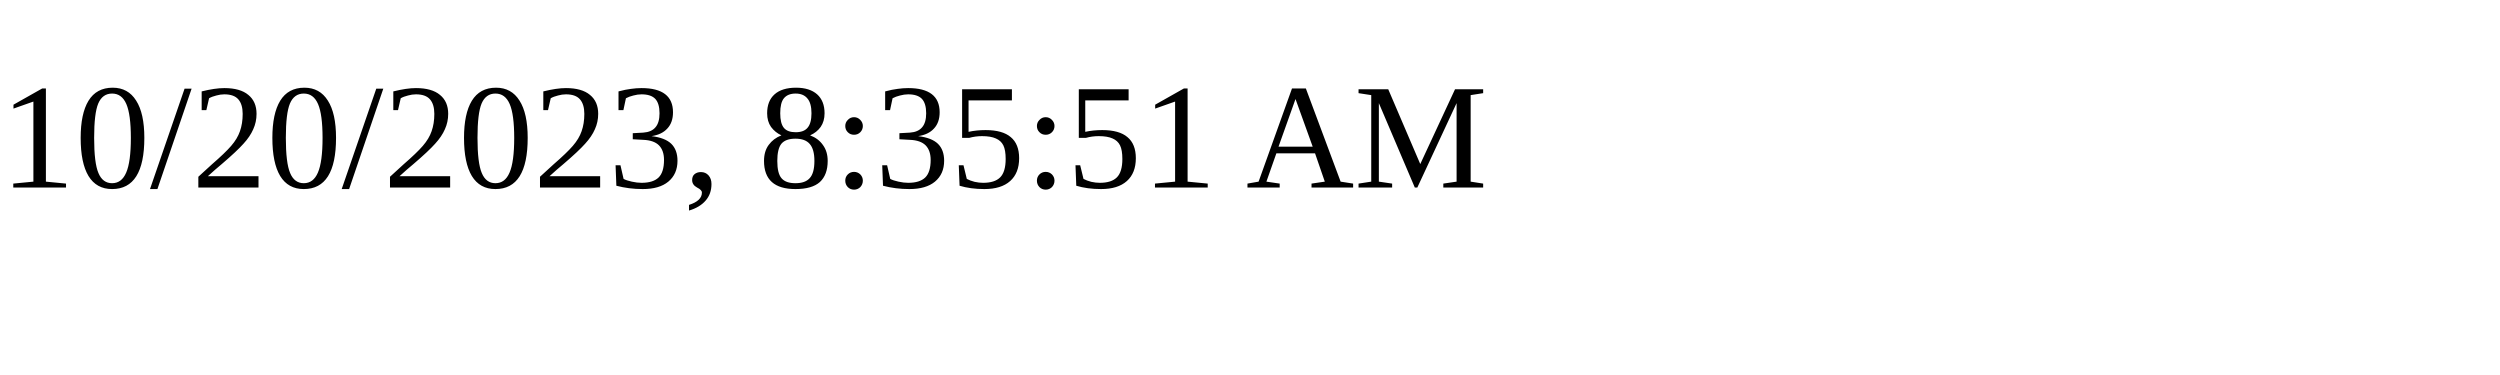
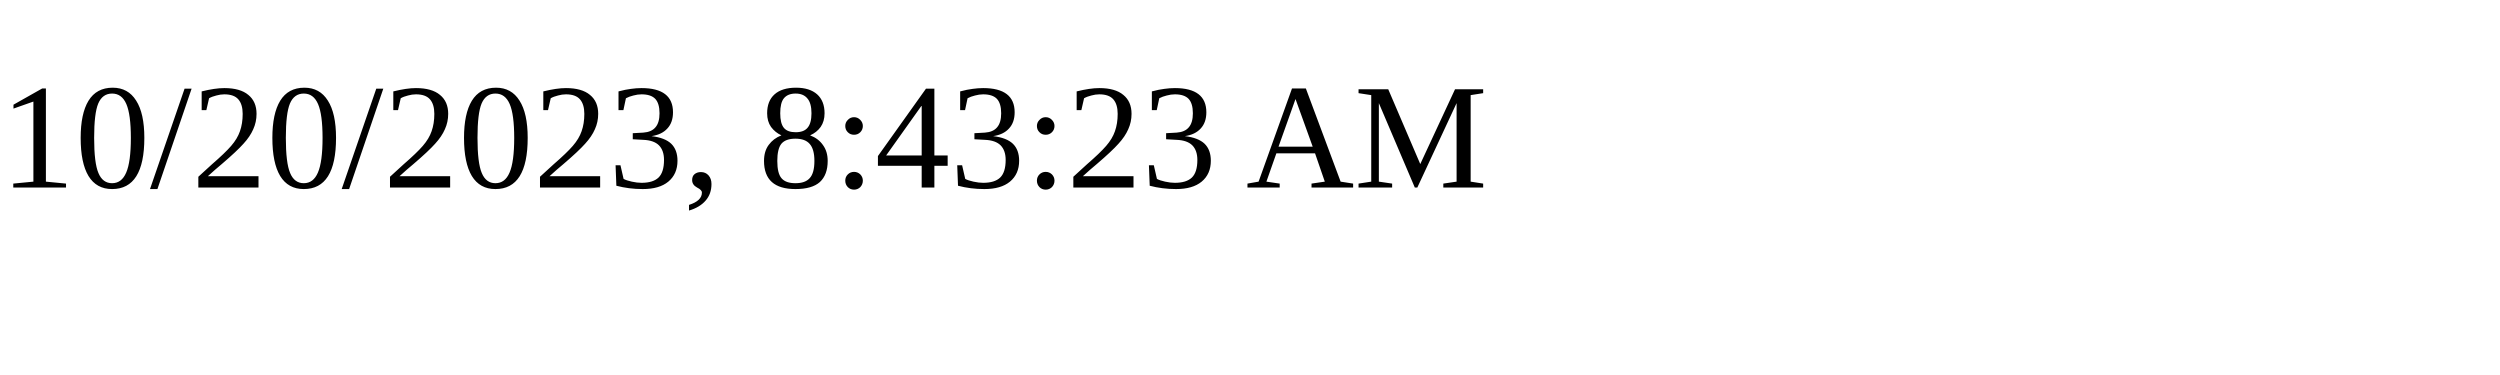
<svg xmlns="http://www.w3.org/2000/svg" height="30" width="200">
-   <text x="0" y="15">10/20/2023, 8:35:51 AM</text>
+   <text x="0" y="15">10/20/2023, 8:43:23 AM</text>
</svg>
